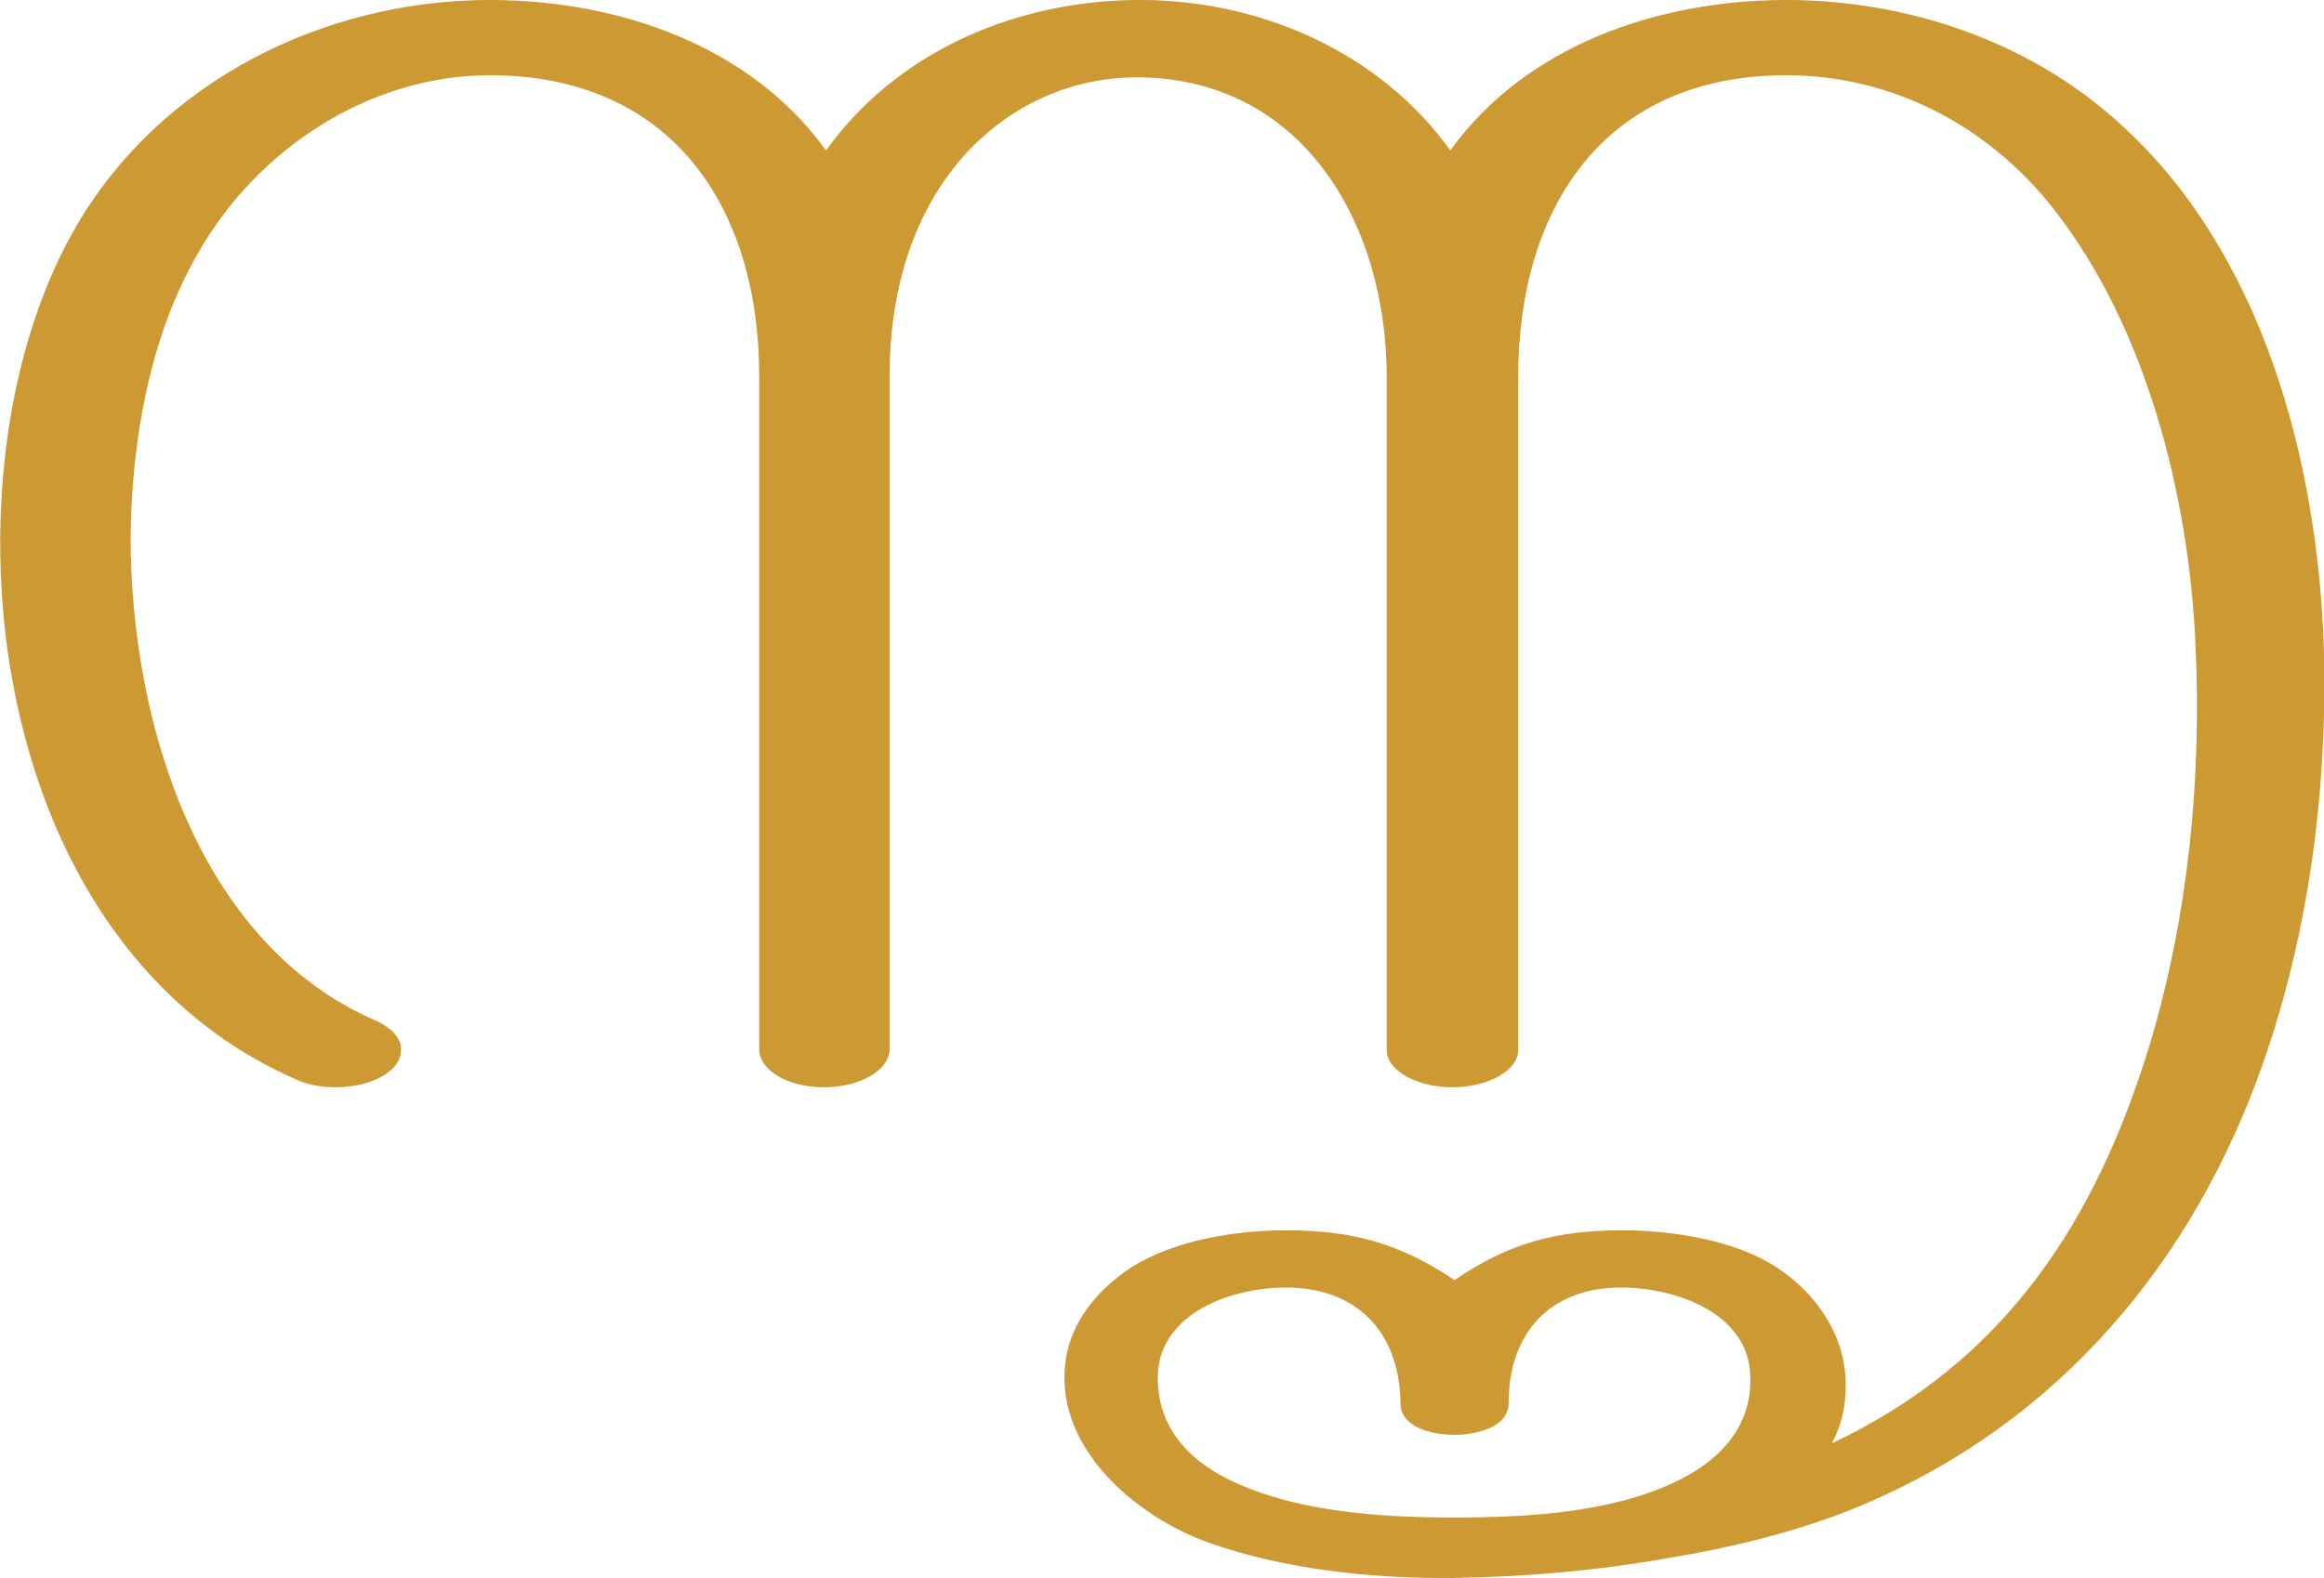
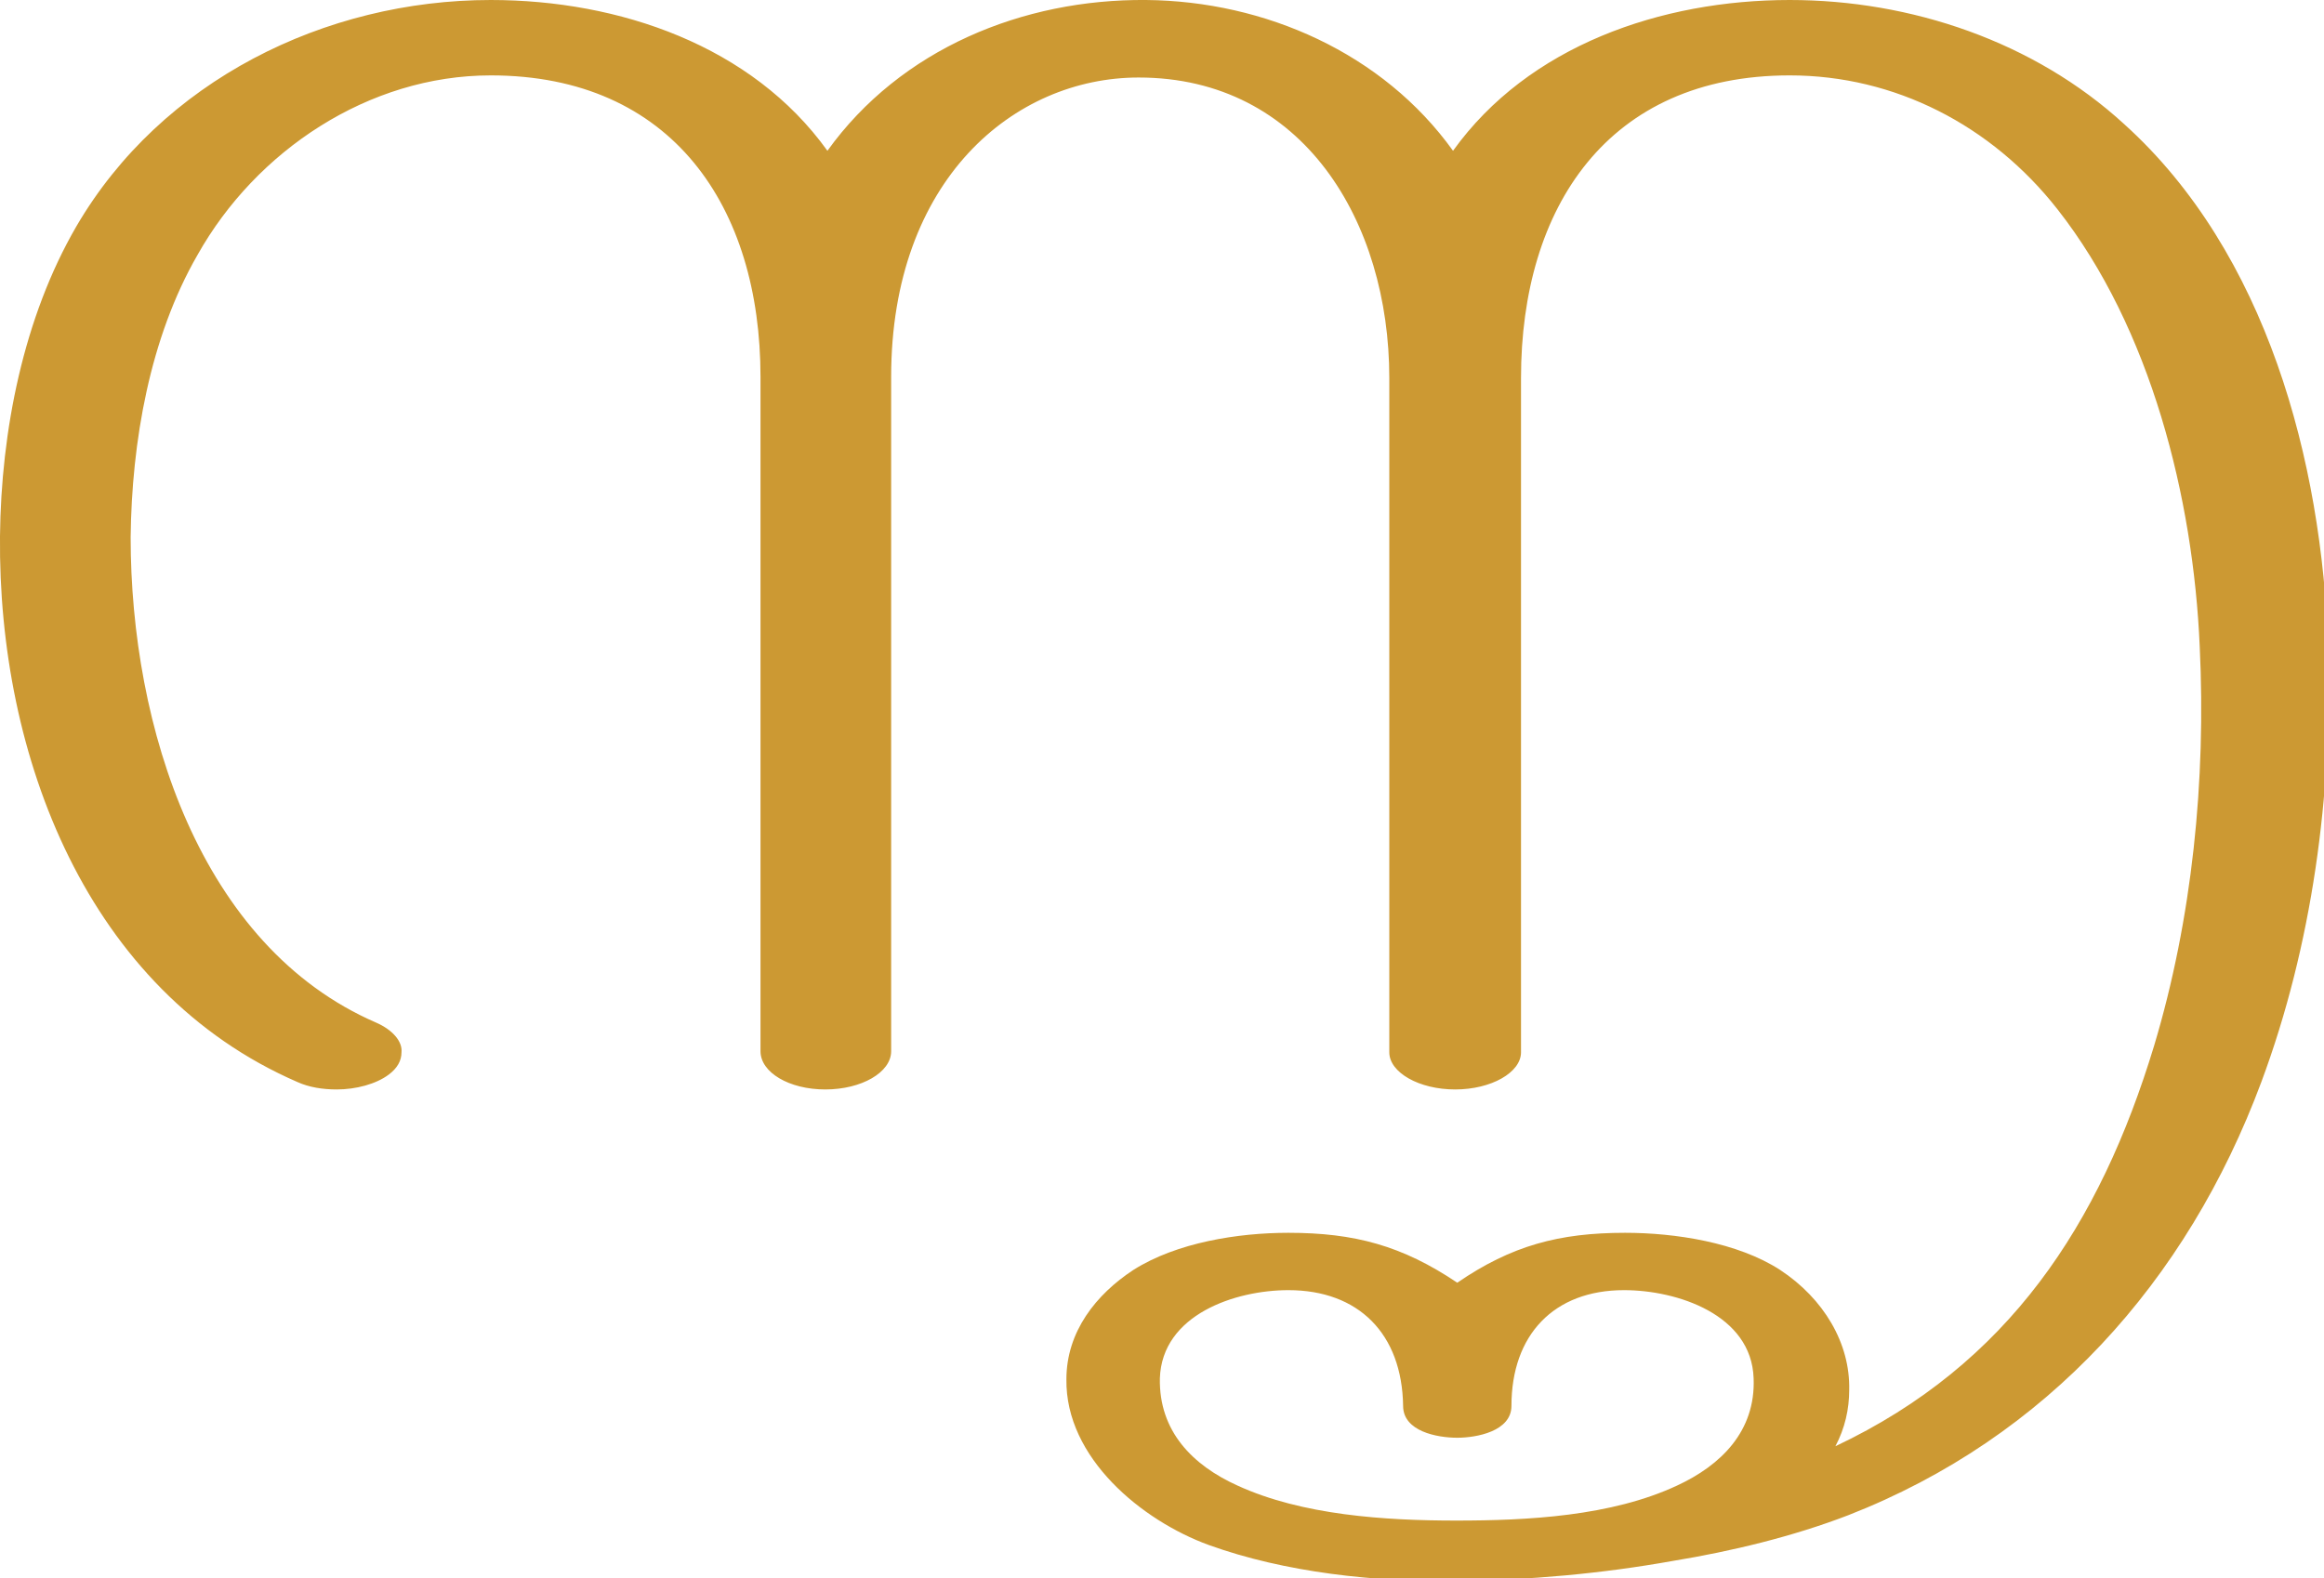
- <svg xmlns="http://www.w3.org/2000/svg" xml:space="preserve" width="2188px" height="1486px" version="1.1" style="shape-rendering:geometricPrecision; text-rendering:geometricPrecision; image-rendering:optimizeQuality; fill-rule:evenodd; clip-rule:evenodd" viewBox="0 0 2192 1489">
-   <defs>
-     <style type="text/css">
+ <svg xmlns="http://www.w3.org/2000/svg" xml:space="preserve" width="2188" height="1486" version="1.1" style="clip-rule:evenodd;fill-rule:evenodd;image-rendering:optimizeQuality;shape-rendering:geometricPrecision;text-rendering:geometricPrecision" viewBox="0 0 2188 1486" id="svg10">
+   <defs id="defs4">
+     <style type="text/css" id="style2">
   
    .fil0 {fill:#CC9933}
   
  </style>
  </defs>
  <g id="Layer_x0020_1">
-     <path class="fil0" d="M1371 1432c-67,0 -145,-5 -206,-33 -42,-19 -74,-51 -73,-101 2,-60 71,-83 121,-83 66,0 107,41 108,109 0,24 32,30 51,30 18,0 51,-6 51,-30 0,-67 40,-109 106,-109 50,0 120,23 122,83 2,50 -31,82 -72,101 -62,29 -141,33 -208,33zm-63 -1076l0 635c0,19 28,35 62,35 34,0 62,-16 62,-35l0 -635c0,-161 82,-285 253,-285 99,0 190,47 252,126 88,112 128,272 134,412 6,126 -7,256 -43,376 -51,168 -137,300 -300,377 9,-17 13,-35 13,-53 1,-44 -24,-86 -65,-113 -40,-26 -99,-35 -146,-35 -62,0 -107,12 -158,47 -52,-35 -97,-47 -159,-47 -47,0 -105,9 -146,35 -35,23 -63,58 -63,103 -1,74 71,133 134,156 72,26 157,35 234,34 68,-1 136,-7 203,-19 55,-9 113,-23 165,-43 187,-73 319,-220 389,-408 48,-129 67,-271 63,-409 -6,-176 -58,-372 -192,-493 -85,-78 -201,-117 -315,-117 -121,0 -246,43 -317,142 -66,-92 -177,-141 -289,-142 -116,-1 -231,46 -300,142 -71,-99 -196,-142 -317,-142 -156,0 -310,76 -390,213 -50,86 -71,193 -72,292 -2,207 82,428 280,514 11,5 24,7 37,7 18,0 37,-5 49,-14 8,-6 12,-13 12,-21 1,-10 -8,-21 -24,-28 -166,-72 -231,-279 -231,-457 1,-90 18,-188 63,-266 55,-98 161,-169 276,-169 171,0 254,124 254,284l0 635c0,20 27,36 61,36 34,0 62,-16 62,-36l0 -635c0,-186 116,-282 233,-282 155,0 236,136 236,283z" />
+     <path class="fil0" d="m 1371,1432 c -67,0 -145,-5 -206,-33 -42,-19 -74,-51 -73,-101 2,-60 71,-83 121,-83 66,0 107,41 108,109 0,24 32,30 51,30 18,0 51,-6 51,-30 0,-67 40,-109 106,-109 50,0 120,23 122,83 2,50 -31,82 -72,101 -62,29 -141,33 -208,33 z M 1308,356 v 635 c 0,19 28,35 62,35 34,0 62,-16 62,-35 V 356 c 0,-161 82,-285 253,-285 99,0 190,47 252,126 88,112 128,272 134,412 6,126 -7,256 -43,376 -51,168 -137,300 -300,377 9,-17 13,-35 13,-53 1,-44 -24,-86 -65,-113 -40,-26 -99,-35 -146,-35 -62,0 -107,12 -158,47 -52,-35 -97,-47 -159,-47 -47,0 -105,9 -146,35 -35,23 -63,58 -63,103 -1,74 71,133 134,156 72,26 157,35 234,34 68,-1 136,-7 203,-19 55,-9 113,-23 165,-43 187,-73 319,-220 389,-408 48,-129 67,-271 63,-409 C 2186,434 2134,238 2000,117 1915,39 1799,0 1685,0 1564,0 1439,43 1368,142 1302,50 1191,1 1079,0 963,-1 848,46 779,142 708,43 583,0 462,0 306,0 152,76 72,213 22,299 1,406 0,505 c -2,207 82,428 280,514 11,5 24,7 37,7 18,0 37,-5 49,-14 8,-6 12,-13 12,-21 1,-10 -8,-21 -24,-28 C 188,891 123,684 123,506 124,416 141,318 186,240 241,142 347,71 462,71 633,71 716,195 716,355 v 635 c 0,20 27,36 61,36 34,0 62,-16 62,-36 V 355 c 0,-186 116,-282 233,-282 155,0 236,136 236,283 z" id="path7" style="fill:#cc9933" />
  </g>
</svg>
